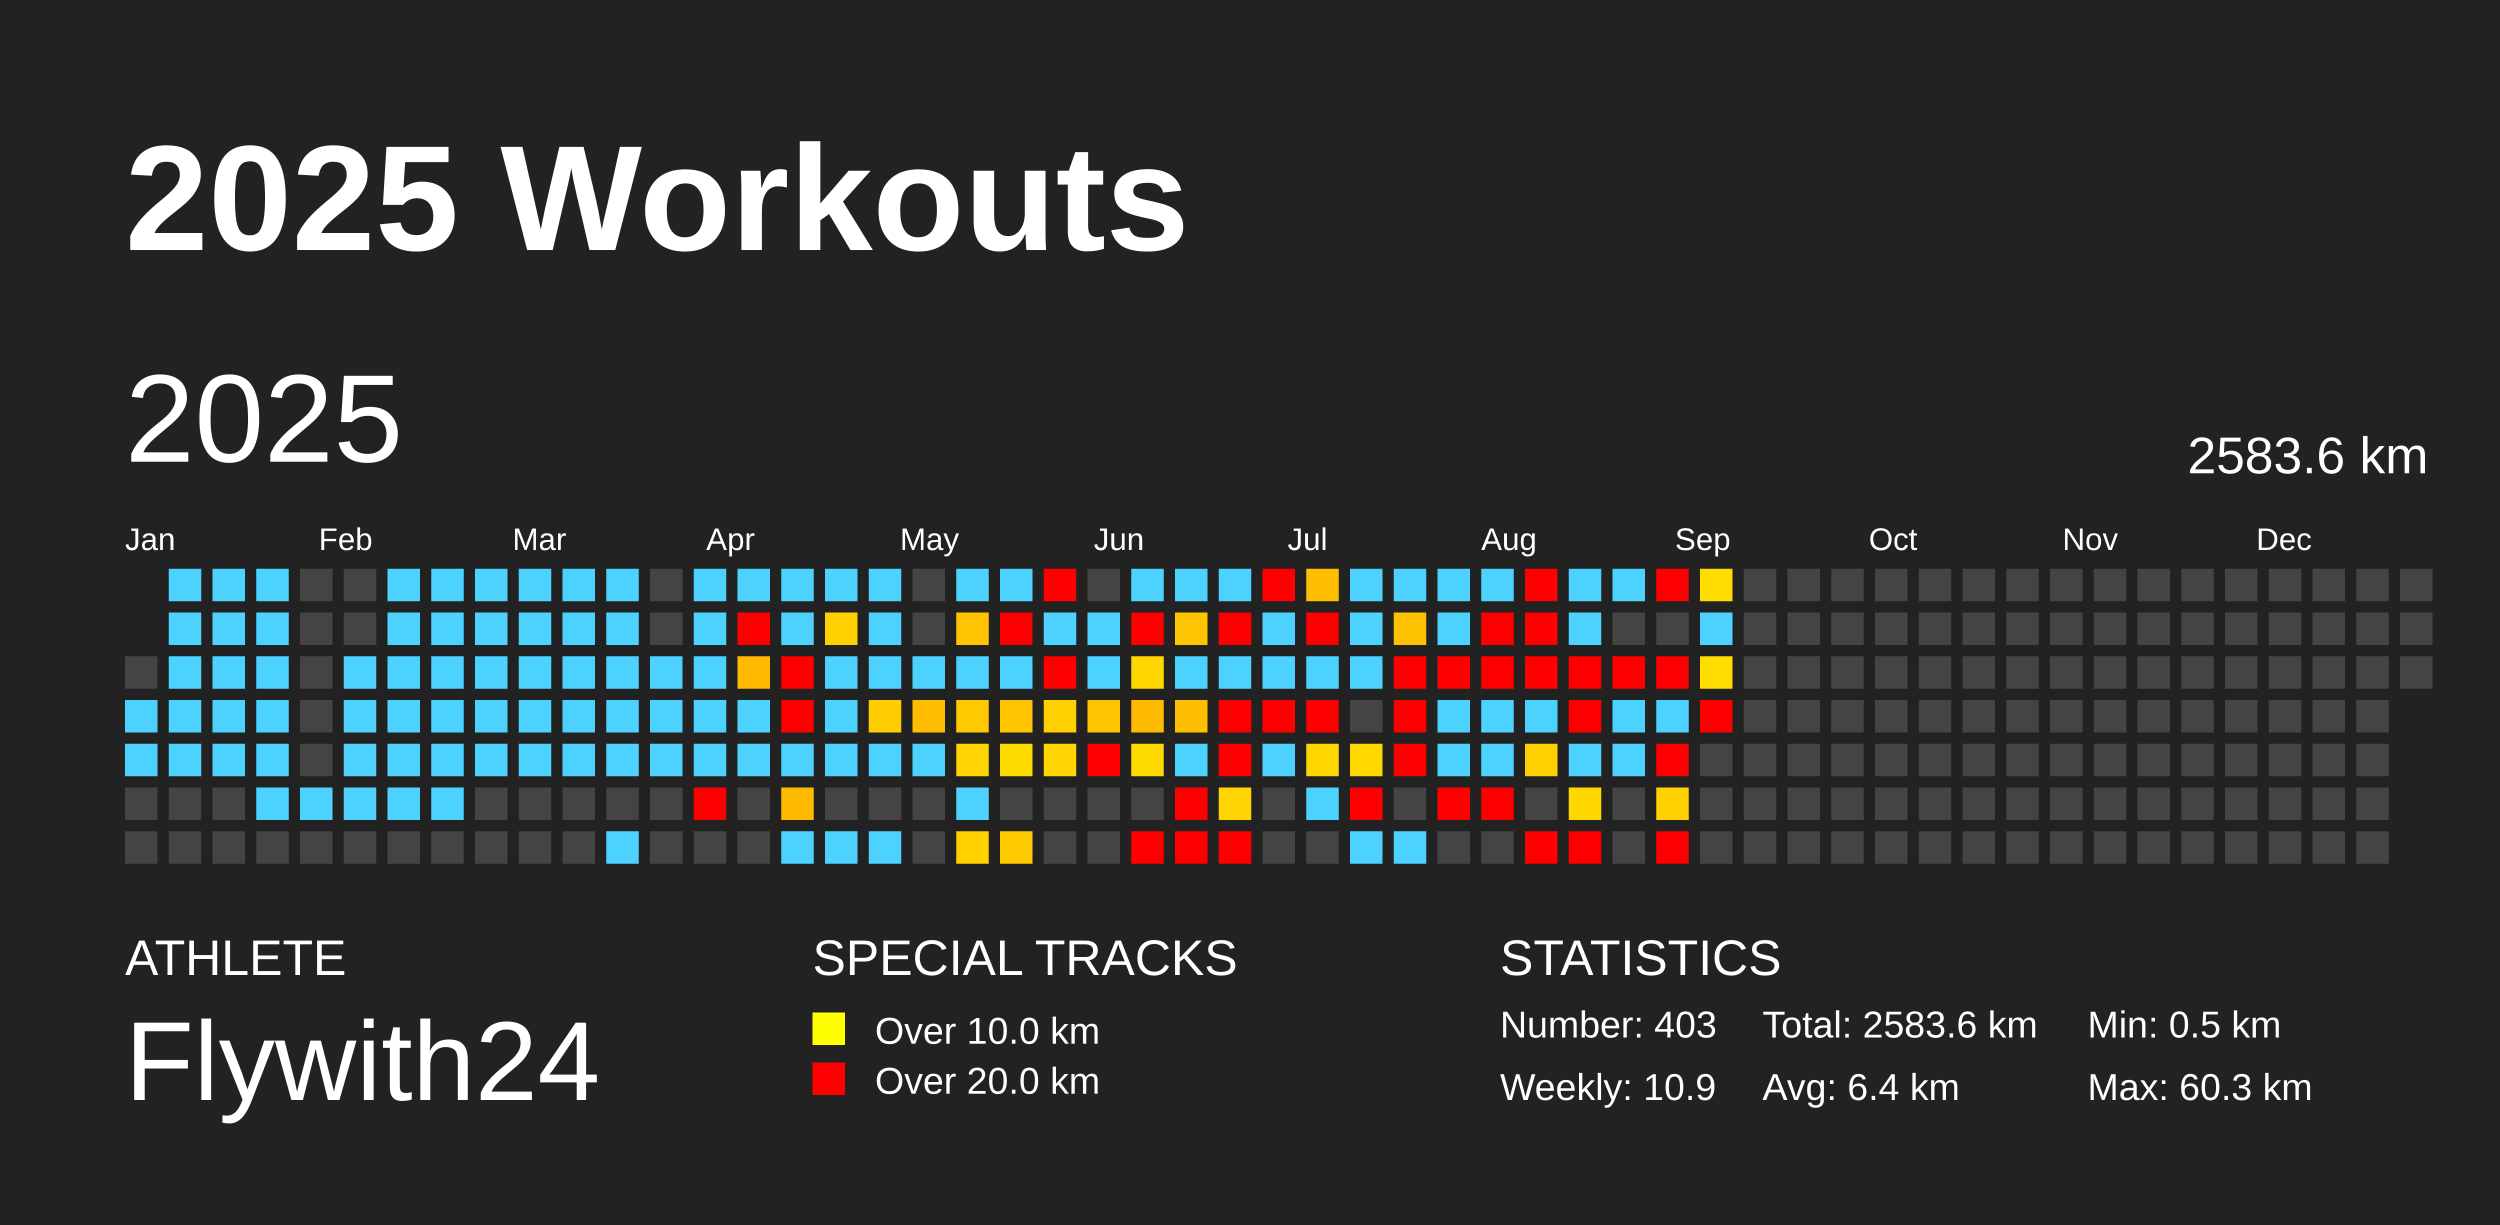
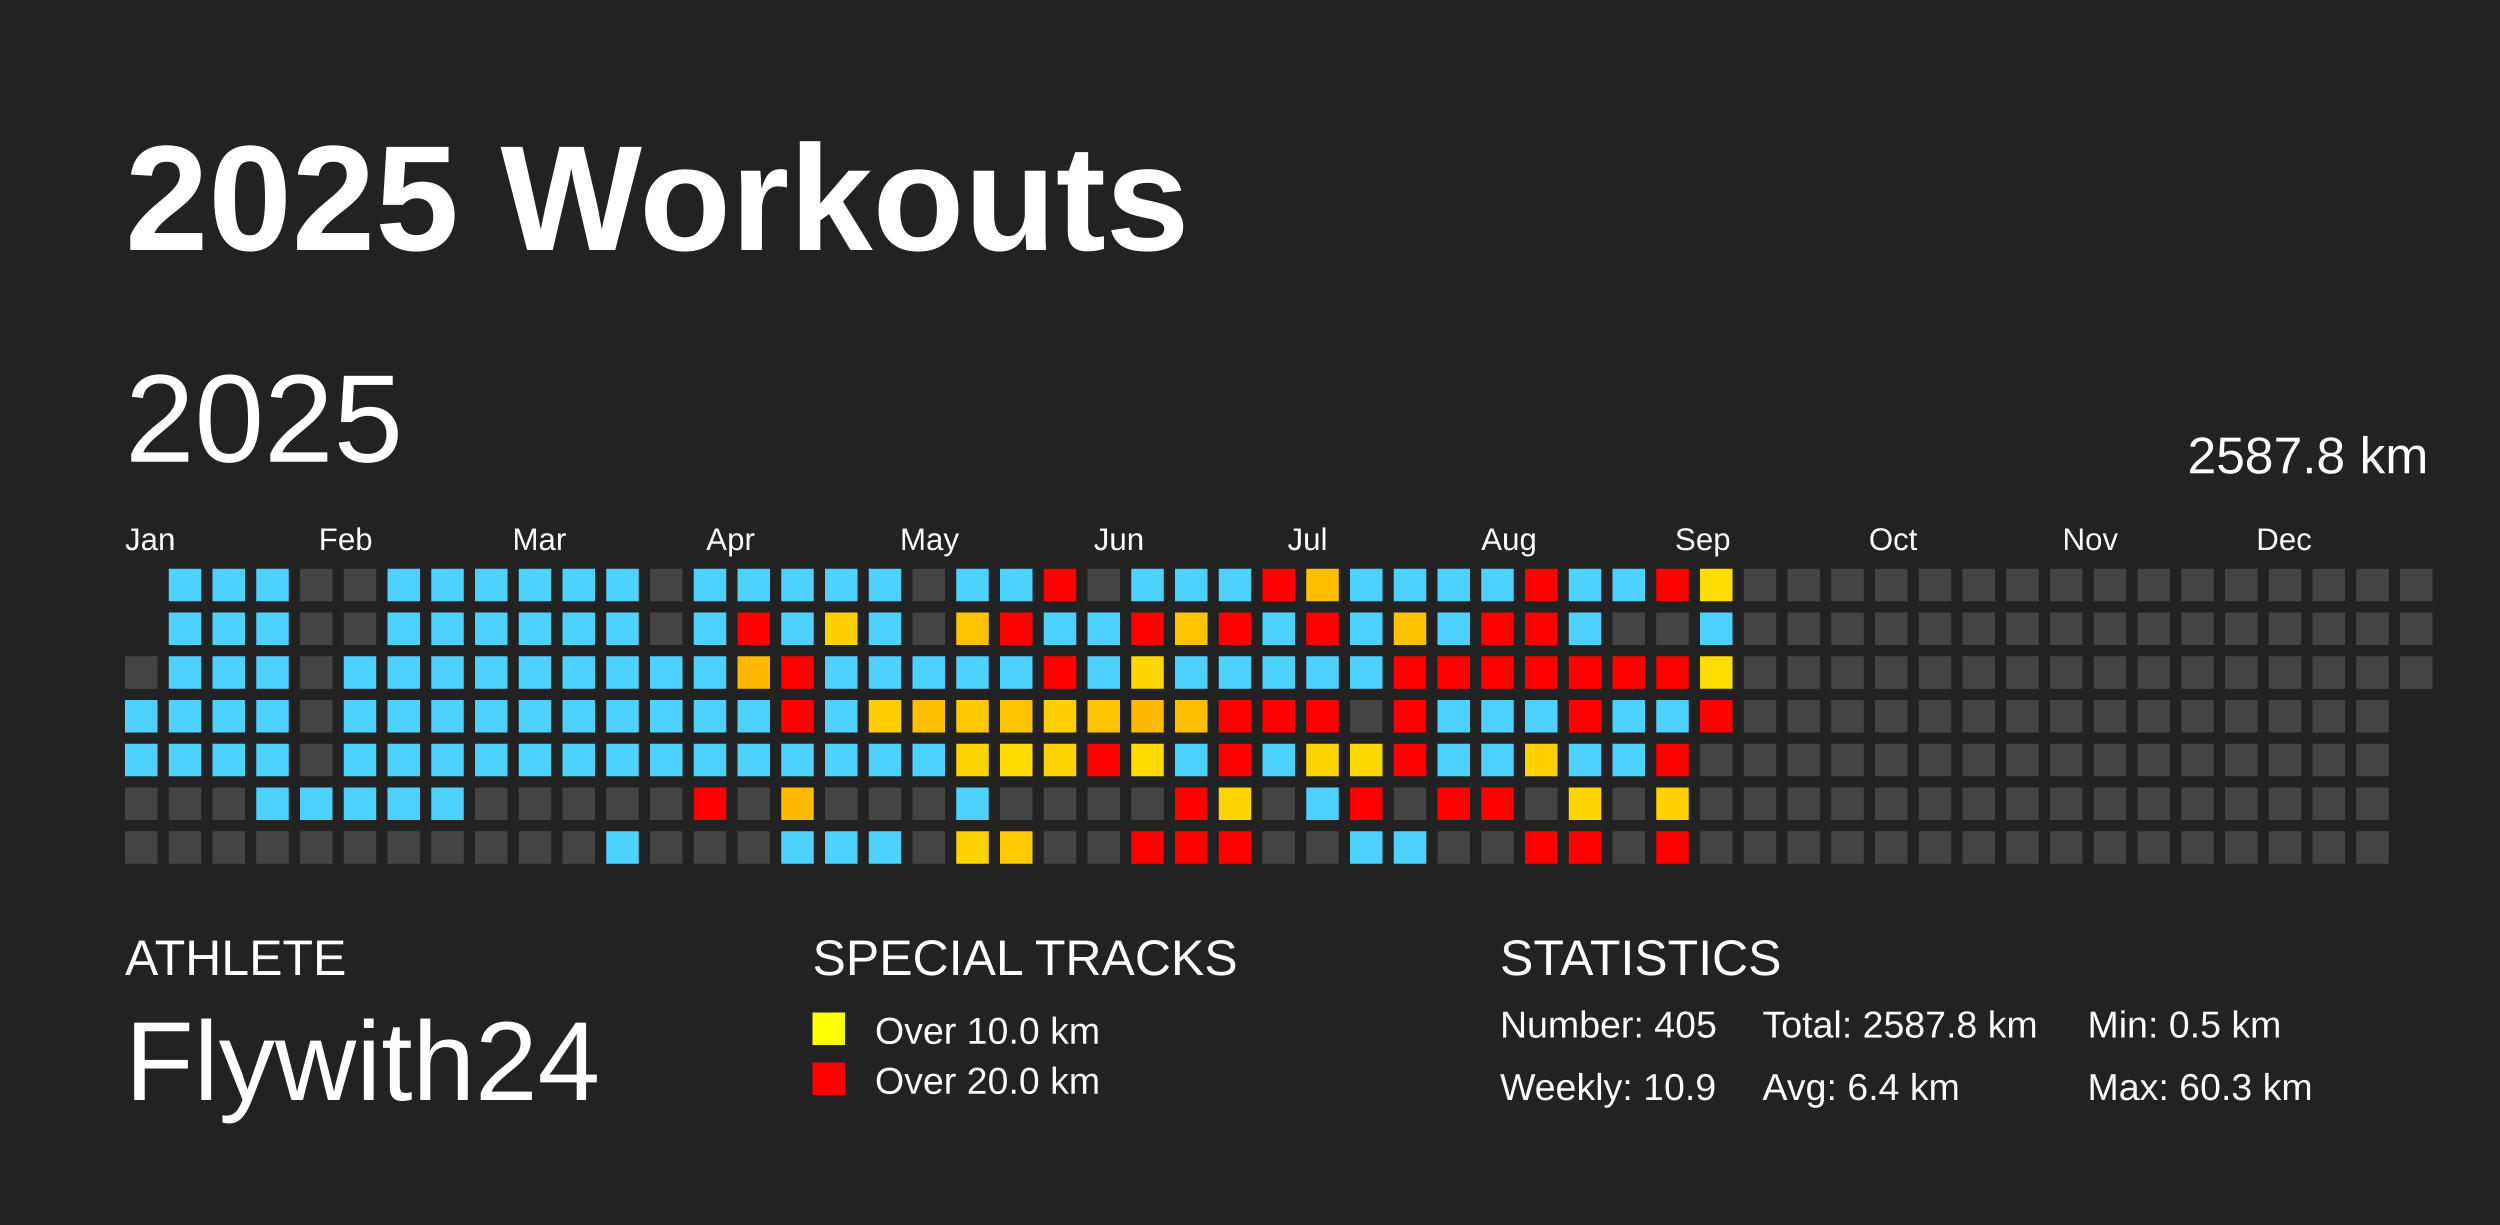
<svg xmlns="http://www.w3.org/2000/svg" baseProfile="full" height="98mm" version="1.1" viewBox="0,0,200,98" width="200mm">
  <defs />
  <rect fill="#222222" height="98" width="200" x="0" y="0" />
  <text fill="#FFFFFF" style="font-size:12px; font-family:Arial; font-weight:bold;" x="10" y="20">2025 Workouts</text>
  <text fill="#FFFFFF" style="font-size:4px; font-family:Arial" x="10" y="78">ATHLETE</text>
  <text fill="#FFFFFF" style="font-size:9px; font-family:Arial" x="10" y="88">Flywith24</text>
  <text fill="#FFFFFF" style="font-size:4px; font-family:Arial" x="65" y="78">SPECIAL TRACKS</text>
  <rect fill="yellow" height="2.6" width="2.6" x="65" y="81" />
  <text fill="#FFFFFF" style="font-size:3px; font-family:Arial" x="70" y="83.5">Over 10.0 km</text>
  <rect fill="red" height="2.6" width="2.6" x="65" y="85" />
  <text fill="#FFFFFF" style="font-size:3px; font-family:Arial" x="70" y="87.5">Over 20.0 km</text>
  <text fill="#FFFFFF" style="font-size:4px; font-family:Arial" x="120" y="78">STATISTICS</text>
-   <text fill="#FFFFFF" style="font-size:3px; font-family:Arial" x="120" y="83">Number: 403</text>
+   <text fill="#FFFFFF" style="font-size:3px; font-family:Arial" x="120" y="83">Number: 405</text>
  <text fill="#FFFFFF" style="font-size:3px; font-family:Arial" x="120" y="88">Weekly: 10.9</text>
-   <text fill="#FFFFFF" style="font-size:3px; font-family:Arial" x="141" y="83">Total: 2583.6 km</text>
+   <text fill="#FFFFFF" style="font-size:3px; font-family:Arial" x="141" y="83">Total: 2587.8 km</text>
  <text fill="#FFFFFF" style="font-size:3px; font-family:Arial" x="141" y="88">Avg: 6.4 km</text>
  <text fill="#FFFFFF" style="font-size:3px; font-family:Arial" x="167" y="83">Min: 0.5 km</text>
  <text fill="#FFFFFF" style="font-size:3px; font-family:Arial" x="167" y="88">Max: 60.3 km</text>
  <text dominant-baseline="hanging" fill="#FFFFFF" style="font-size:10.0px; font-family:Arial;" x="10" y="30">2025</text>
-   <text dominant-baseline="hanging" fill="#FFFFFF" style="font-size:4.125px; font-family:Arial;" x="175" y="35">2583.6 km</text>
+   <text dominant-baseline="hanging" fill="#FFFFFF" style="font-size:4.125px; font-family:Arial;" x="175" y="35">2587.8 km</text>
  <text fill="#FFFFFF" style="font-size:2.5px; font-family:Arial" x="10.0" y="44">Jan</text>
  <text fill="#FFFFFF" style="font-size:2.5px; font-family:Arial" x="25.5" y="44">Feb</text>
  <text fill="#FFFFFF" style="font-size:2.5px; font-family:Arial" x="41.0" y="44">Mar</text>
  <text fill="#FFFFFF" style="font-size:2.5px; font-family:Arial" x="56.5" y="44">Apr</text>
  <text fill="#FFFFFF" style="font-size:2.5px; font-family:Arial" x="72.0" y="44">May</text>
  <text fill="#FFFFFF" style="font-size:2.5px; font-family:Arial" x="87.5" y="44">Jun</text>
  <text fill="#FFFFFF" style="font-size:2.5px; font-family:Arial" x="103.0" y="44">Jul</text>
  <text fill="#FFFFFF" style="font-size:2.5px; font-family:Arial" x="118.5" y="44">Aug</text>
  <text fill="#FFFFFF" style="font-size:2.5px; font-family:Arial" x="134.0" y="44">Sep</text>
  <text fill="#FFFFFF" style="font-size:2.5px; font-family:Arial" x="149.5" y="44">Oct</text>
  <text fill="#FFFFFF" style="font-size:2.5px; font-family:Arial" x="165.0" y="44">Nov</text>
  <text fill="#FFFFFF" style="font-size:2.5px; font-family:Arial" x="180.5" y="44">Dec</text>
  <rect fill="#444444" height="2.6" width="2.6" x="10.0" y="52.5" />
  <rect fill="#4dd2ff" height="2.6" width="2.6" x="10.0" y="56.0" />
  <rect fill="#4dd2ff" height="2.6" width="2.6" x="10.0" y="59.5" />
  <rect fill="#444444" height="2.6" width="2.6" x="10.0" y="63.0" />
  <rect fill="#444444" height="2.6" width="2.6" x="10.0" y="66.5" />
  <rect fill="#4dd2ff" height="2.6" width="2.6" x="13.5" y="45.5" />
  <rect fill="#4dd2ff" height="2.6" width="2.6" x="13.5" y="49.0" />
  <rect fill="#4dd2ff" height="2.6" width="2.6" x="13.5" y="52.5" />
  <rect fill="#4dd2ff" height="2.6" width="2.6" x="13.5" y="56.0" />
  <rect fill="#4dd2ff" height="2.6" width="2.6" x="13.5" y="59.5" />
  <rect fill="#444444" height="2.6" width="2.6" x="13.5" y="63.0" />
  <rect fill="#444444" height="2.6" width="2.6" x="13.5" y="66.5" />
  <rect fill="#4dd2ff" height="2.6" width="2.6" x="17.0" y="45.5" />
  <rect fill="#4dd2ff" height="2.6" width="2.6" x="17.0" y="49.0" />
  <rect fill="#4dd2ff" height="2.6" width="2.6" x="17.0" y="52.5" />
  <rect fill="#4dd2ff" height="2.6" width="2.6" x="17.0" y="56.0" />
  <rect fill="#4dd2ff" height="2.6" width="2.6" x="17.0" y="59.5" />
  <rect fill="#444444" height="2.6" width="2.6" x="17.0" y="63.0" />
  <rect fill="#444444" height="2.6" width="2.6" x="17.0" y="66.5" />
  <rect fill="#4dd2ff" height="2.6" width="2.6" x="20.5" y="45.5" />
  <rect fill="#4dd2ff" height="2.6" width="2.6" x="20.5" y="49.0" />
  <rect fill="#4dd2ff" height="2.6" width="2.6" x="20.5" y="52.5" />
  <rect fill="#4dd2ff" height="2.6" width="2.6" x="20.5" y="56.0" />
  <rect fill="#4dd2ff" height="2.6" width="2.6" x="20.5" y="59.5" />
  <rect fill="#4dd2ff" height="2.6" width="2.6" x="20.5" y="63.0" />
  <rect fill="#444444" height="2.6" width="2.6" x="20.5" y="66.5" />
  <rect fill="#444444" height="2.6" width="2.6" x="24.0" y="45.5" />
  <rect fill="#444444" height="2.6" width="2.6" x="24.0" y="49.0" />
  <rect fill="#444444" height="2.6" width="2.6" x="24.0" y="52.5" />
  <rect fill="#444444" height="2.6" width="2.6" x="24.0" y="56.0" />
  <rect fill="#444444" height="2.6" width="2.6" x="24.0" y="59.5" />
  <rect fill="#4dd2ff" height="2.6" width="2.6" x="24.0" y="63.0" />
  <rect fill="#444444" height="2.6" width="2.6" x="24.0" y="66.5" />
  <rect fill="#444444" height="2.6" width="2.6" x="27.5" y="45.5" />
  <rect fill="#444444" height="2.6" width="2.6" x="27.5" y="49.0" />
  <rect fill="#4dd2ff" height="2.6" width="2.6" x="27.5" y="52.5" />
  <rect fill="#4dd2ff" height="2.6" width="2.6" x="27.5" y="56.0" />
  <rect fill="#4dd2ff" height="2.6" width="2.6" x="27.5" y="59.5" />
  <rect fill="#4dd2ff" height="2.6" width="2.6" x="27.5" y="63.0" />
  <rect fill="#444444" height="2.6" width="2.6" x="27.5" y="66.5" />
  <rect fill="#4dd2ff" height="2.6" width="2.6" x="31.0" y="45.5" />
  <rect fill="#4dd2ff" height="2.6" width="2.6" x="31.0" y="49.0" />
  <rect fill="#4dd2ff" height="2.6" width="2.6" x="31.0" y="52.5" />
  <rect fill="#4dd2ff" height="2.6" width="2.6" x="31.0" y="56.0" />
  <rect fill="#4dd2ff" height="2.6" width="2.6" x="31.0" y="59.5" />
  <rect fill="#4dd2ff" height="2.6" width="2.6" x="31.0" y="63.0" />
  <rect fill="#444444" height="2.6" width="2.6" x="31.0" y="66.5" />
  <rect fill="#4dd2ff" height="2.6" width="2.6" x="34.5" y="45.5" />
  <rect fill="#4dd2ff" height="2.6" width="2.6" x="34.5" y="49.0" />
  <rect fill="#4dd2ff" height="2.6" width="2.6" x="34.5" y="52.5" />
  <rect fill="#4dd2ff" height="2.6" width="2.6" x="34.5" y="56.0" />
  <rect fill="#4dd2ff" height="2.6" width="2.6" x="34.5" y="59.5" />
  <rect fill="#4dd2ff" height="2.6" width="2.6" x="34.5" y="63.0" />
  <rect fill="#444444" height="2.6" width="2.6" x="34.5" y="66.5" />
  <rect fill="#4dd2ff" height="2.6" width="2.6" x="38.0" y="45.5" />
  <rect fill="#4dd2ff" height="2.6" width="2.6" x="38.0" y="49.0" />
  <rect fill="#4dd2ff" height="2.6" width="2.6" x="38.0" y="52.5" />
  <rect fill="#4dd2ff" height="2.6" width="2.6" x="38.0" y="56.0" />
  <rect fill="#4dd2ff" height="2.6" width="2.6" x="38.0" y="59.5" />
  <rect fill="#444444" height="2.6" width="2.6" x="38.0" y="63.0" />
  <rect fill="#444444" height="2.6" width="2.6" x="38.0" y="66.5" />
  <rect fill="#4dd2ff" height="2.6" width="2.6" x="41.5" y="45.5" />
  <rect fill="#4dd2ff" height="2.6" width="2.6" x="41.5" y="49.0" />
  <rect fill="#4dd2ff" height="2.6" width="2.6" x="41.5" y="52.5" />
  <rect fill="#4dd2ff" height="2.6" width="2.6" x="41.5" y="56.0" />
  <rect fill="#4dd2ff" height="2.6" width="2.6" x="41.5" y="59.5" />
  <rect fill="#444444" height="2.6" width="2.6" x="41.5" y="63.0" />
  <rect fill="#444444" height="2.6" width="2.6" x="41.5" y="66.5" />
  <rect fill="#4dd2ff" height="2.6" width="2.6" x="45.0" y="45.5" />
  <rect fill="#4dd2ff" height="2.6" width="2.6" x="45.0" y="49.0" />
  <rect fill="#4dd2ff" height="2.6" width="2.6" x="45.0" y="52.5" />
  <rect fill="#4dd2ff" height="2.6" width="2.6" x="45.0" y="56.0" />
  <rect fill="#4dd2ff" height="2.6" width="2.6" x="45.0" y="59.5" />
  <rect fill="#444444" height="2.6" width="2.6" x="45.0" y="63.0" />
  <rect fill="#444444" height="2.6" width="2.6" x="45.0" y="66.5" />
  <rect fill="#4dd2ff" height="2.6" width="2.6" x="48.5" y="45.5" />
  <rect fill="#4dd2ff" height="2.6" width="2.6" x="48.5" y="49.0" />
  <rect fill="#4dd2ff" height="2.6" width="2.6" x="48.5" y="52.5" />
  <rect fill="#4dd2ff" height="2.6" width="2.6" x="48.5" y="56.0" />
  <rect fill="#4dd2ff" height="2.6" width="2.6" x="48.5" y="59.5" />
  <rect fill="#444444" height="2.6" width="2.6" x="48.5" y="63.0" />
  <rect fill="#4dd2ff" height="2.6" width="2.6" x="48.5" y="66.5" />
  <rect fill="#444444" height="2.6" width="2.6" x="52.0" y="45.5" />
  <rect fill="#444444" height="2.6" width="2.6" x="52.0" y="49.0" />
  <rect fill="#4dd2ff" height="2.6" width="2.6" x="52.0" y="52.5" />
  <rect fill="#4dd2ff" height="2.6" width="2.6" x="52.0" y="56.0" />
  <rect fill="#4dd2ff" height="2.6" width="2.6" x="52.0" y="59.5" />
  <rect fill="#444444" height="2.6" width="2.6" x="52.0" y="63.0" />
  <rect fill="#444444" height="2.6" width="2.6" x="52.0" y="66.5" />
  <rect fill="#4dd2ff" height="2.6" width="2.6" x="55.5" y="45.5" />
  <rect fill="#4dd2ff" height="2.6" width="2.6" x="55.5" y="49.0" />
  <rect fill="#4dd2ff" height="2.6" width="2.6" x="55.5" y="52.5" />
  <rect fill="#4dd2ff" height="2.6" width="2.6" x="55.5" y="56.0" />
  <rect fill="#4dd2ff" height="2.6" width="2.6" x="55.5" y="59.5" />
  <rect fill="red" height="2.6" width="2.6" x="55.5" y="63.0" />
  <rect fill="#444444" height="2.6" width="2.6" x="55.5" y="66.5" />
  <rect fill="#4dd2ff" height="2.6" width="2.6" x="59.0" y="45.5" />
  <rect fill="red" height="2.6" width="2.6" x="59.0" y="49.0" />
  <rect fill="#ffba00" height="2.6" width="2.6" x="59.0" y="52.5" />
  <rect fill="#4dd2ff" height="2.6" width="2.6" x="59.0" y="56.0" />
  <rect fill="#4dd2ff" height="2.6" width="2.6" x="59.0" y="59.5" />
  <rect fill="#444444" height="2.6" width="2.6" x="59.0" y="63.0" />
  <rect fill="#444444" height="2.6" width="2.6" x="59.0" y="66.5" />
  <rect fill="#4dd2ff" height="2.6" width="2.6" x="62.5" y="45.5" />
  <rect fill="#4dd2ff" height="2.6" width="2.6" x="62.5" y="49.0" />
  <rect fill="red" height="2.6" width="2.6" x="62.5" y="52.5" />
  <rect fill="red" height="2.6" width="2.6" x="62.5" y="56.0" />
  <rect fill="#4dd2ff" height="2.6" width="2.6" x="62.5" y="59.5" />
  <rect fill="#ffbb00" height="2.6" width="2.6" x="62.5" y="63.0" />
  <rect fill="#4dd2ff" height="2.6" width="2.6" x="62.5" y="66.5" />
  <rect fill="#4dd2ff" height="2.6" width="2.6" x="66.0" y="45.5" />
  <rect fill="#ffd000" height="2.6" width="2.6" x="66.0" y="49.0" />
  <rect fill="#4dd2ff" height="2.6" width="2.6" x="66.0" y="52.5" />
  <rect fill="#4dd2ff" height="2.6" width="2.6" x="66.0" y="56.0" />
  <rect fill="#4dd2ff" height="2.6" width="2.6" x="66.0" y="59.5" />
  <rect fill="#444444" height="2.6" width="2.6" x="66.0" y="63.0" />
  <rect fill="#4dd2ff" height="2.6" width="2.6" x="66.0" y="66.5" />
  <rect fill="#4dd2ff" height="2.6" width="2.6" x="69.5" y="45.5" />
  <rect fill="#4dd2ff" height="2.6" width="2.6" x="69.5" y="49.0" />
  <rect fill="#4dd2ff" height="2.6" width="2.6" x="69.5" y="52.5" />
  <rect fill="#ffcc00" height="2.6" width="2.6" x="69.5" y="56.0" />
  <rect fill="#4dd2ff" height="2.6" width="2.6" x="69.5" y="59.5" />
  <rect fill="#444444" height="2.6" width="2.6" x="69.5" y="63.0" />
  <rect fill="#4dd2ff" height="2.6" width="2.6" x="69.5" y="66.5" />
  <rect fill="#444444" height="2.6" width="2.6" x="73.0" y="45.5" />
  <rect fill="#444444" height="2.6" width="2.6" x="73.0" y="49.0" />
  <rect fill="#4dd2ff" height="2.6" width="2.6" x="73.0" y="52.5" />
  <rect fill="#ffbf00" height="2.6" width="2.6" x="73.0" y="56.0" />
  <rect fill="#4dd2ff" height="2.6" width="2.6" x="73.0" y="59.5" />
  <rect fill="#444444" height="2.6" width="2.6" x="73.0" y="63.0" />
  <rect fill="#444444" height="2.6" width="2.6" x="73.0" y="66.5" />
  <rect fill="#4dd2ff" height="2.6" width="2.6" x="76.5" y="45.5" />
  <rect fill="#ffc300" height="2.6" width="2.6" x="76.5" y="49.0" />
  <rect fill="#4dd2ff" height="2.6" width="2.6" x="76.5" y="52.5" />
  <rect fill="#ffc900" height="2.6" width="2.6" x="76.5" y="56.0" />
  <rect fill="#ffd400" height="2.6" width="2.6" x="76.5" y="59.5" />
  <rect fill="#4dd2ff" height="2.6" width="2.6" x="76.5" y="63.0" />
  <rect fill="#ffd200" height="2.6" width="2.6" x="76.5" y="66.5" />
  <rect fill="#4dd2ff" height="2.6" width="2.6" x="80.0" y="45.5" />
  <rect fill="red" height="2.6" width="2.6" x="80.0" y="49.0" />
  <rect fill="#4dd2ff" height="2.6" width="2.6" x="80.0" y="52.5" />
  <rect fill="#ffc300" height="2.6" width="2.6" x="80.0" y="56.0" />
  <rect fill="#ffdb00" height="2.6" width="2.6" x="80.0" y="59.5" />
  <rect fill="#444444" height="2.6" width="2.6" x="80.0" y="63.0" />
  <rect fill="#ffca00" height="2.6" width="2.6" x="80.0" y="66.5" />
  <rect fill="red" height="2.6" width="2.6" x="83.5" y="45.5" />
  <rect fill="#4dd2ff" height="2.6" width="2.6" x="83.5" y="49.0" />
  <rect fill="red" height="2.6" width="2.6" x="83.5" y="52.5" />
  <rect fill="#ffd000" height="2.6" width="2.6" x="83.5" y="56.0" />
  <rect fill="#ffd400" height="2.6" width="2.6" x="83.5" y="59.5" />
  <rect fill="#444444" height="2.6" width="2.6" x="83.5" y="63.0" />
  <rect fill="#444444" height="2.6" width="2.6" x="83.5" y="66.5" />
  <rect fill="#444444" height="2.6" width="2.6" x="87.0" y="45.5" />
  <rect fill="#4dd2ff" height="2.6" width="2.6" x="87.0" y="49.0" />
  <rect fill="#4dd2ff" height="2.6" width="2.6" x="87.0" y="52.5" />
  <rect fill="#ffc300" height="2.6" width="2.6" x="87.0" y="56.0" />
  <rect fill="red" height="2.6" width="2.6" x="87.0" y="59.5" />
  <rect fill="#444444" height="2.6" width="2.6" x="87.0" y="63.0" />
  <rect fill="#444444" height="2.6" width="2.6" x="87.0" y="66.5" />
  <rect fill="#4dd2ff" height="2.6" width="2.6" x="90.5" y="45.5" />
  <rect fill="red" height="2.6" width="2.6" x="90.5" y="49.0" />
  <rect fill="#ffd700" height="2.6" width="2.6" x="90.5" y="52.5" />
  <rect fill="#ffbb00" height="2.6" width="2.6" x="90.5" y="56.0" />
  <rect fill="#ffda00" height="2.6" width="2.6" x="90.5" y="59.5" />
  <rect fill="#444444" height="2.6" width="2.6" x="90.5" y="63.0" />
  <rect fill="red" height="2.6" width="2.6" x="90.5" y="66.5" />
  <rect fill="#4dd2ff" height="2.6" width="2.6" x="94.0" y="45.5" />
  <rect fill="#ffc400" height="2.6" width="2.6" x="94.0" y="49.0" />
  <rect fill="#4dd2ff" height="2.6" width="2.6" x="94.0" y="52.5" />
  <rect fill="#ffbe00" height="2.6" width="2.6" x="94.0" y="56.0" />
  <rect fill="#4dd2ff" height="2.6" width="2.6" x="94.0" y="59.5" />
  <rect fill="red" height="2.6" width="2.6" x="94.0" y="63.0" />
  <rect fill="red" height="2.6" width="2.6" x="94.0" y="66.5" />
  <rect fill="#4dd2ff" height="2.6" width="2.6" x="97.5" y="45.5" />
  <rect fill="red" height="2.6" width="2.6" x="97.5" y="49.0" />
  <rect fill="#4dd2ff" height="2.6" width="2.6" x="97.5" y="52.5" />
  <rect fill="red" height="2.6" width="2.6" x="97.5" y="56.0" />
  <rect fill="red" height="2.6" width="2.6" x="97.5" y="59.5" />
  <rect fill="#ffd400" height="2.6" width="2.6" x="97.5" y="63.0" />
  <rect fill="red" height="2.6" width="2.6" x="97.5" y="66.5" />
  <rect fill="red" height="2.6" width="2.6" x="101.0" y="45.5" />
  <rect fill="#4dd2ff" height="2.6" width="2.6" x="101.0" y="49.0" />
  <rect fill="#4dd2ff" height="2.6" width="2.6" x="101.0" y="52.5" />
  <rect fill="red" height="2.6" width="2.6" x="101.0" y="56.0" />
  <rect fill="#4dd2ff" height="2.6" width="2.6" x="101.0" y="59.5" />
  <rect fill="#444444" height="2.6" width="2.6" x="101.0" y="63.0" />
  <rect fill="#444444" height="2.6" width="2.6" x="101.0" y="66.5" />
  <rect fill="#ffbf00" height="2.6" width="2.6" x="104.5" y="45.5" />
  <rect fill="red" height="2.6" width="2.6" x="104.5" y="49.0" />
  <rect fill="#4dd2ff" height="2.6" width="2.6" x="104.5" y="52.5" />
  <rect fill="red" height="2.6" width="2.6" x="104.5" y="56.0" />
  <rect fill="#ffd700" height="2.6" width="2.6" x="104.5" y="59.5" />
  <rect fill="#4dd2ff" height="2.6" width="2.6" x="104.5" y="63.0" />
  <rect fill="#444444" height="2.6" width="2.6" x="104.5" y="66.5" />
  <rect fill="#4dd2ff" height="2.6" width="2.6" x="108.0" y="45.5" />
  <rect fill="#4dd2ff" height="2.6" width="2.6" x="108.0" y="49.0" />
  <rect fill="#4dd2ff" height="2.6" width="2.6" x="108.0" y="52.5" />
  <rect fill="#444444" height="2.6" width="2.6" x="108.0" y="56.0" />
  <rect fill="#ffd800" height="2.6" width="2.6" x="108.0" y="59.5" />
  <rect fill="red" height="2.6" width="2.6" x="108.0" y="63.0" />
  <rect fill="#4dd2ff" height="2.6" width="2.6" x="108.0" y="66.5" />
  <rect fill="#4dd2ff" height="2.6" width="2.6" x="111.5" y="45.5" />
  <rect fill="#ffc200" height="2.6" width="2.6" x="111.5" y="49.0" />
  <rect fill="red" height="2.6" width="2.6" x="111.5" y="52.5" />
  <rect fill="red" height="2.6" width="2.6" x="111.5" y="56.0" />
  <rect fill="red" height="2.6" width="2.6" x="111.5" y="59.5" />
  <rect fill="#444444" height="2.6" width="2.6" x="111.5" y="63.0" />
  <rect fill="#4dd2ff" height="2.6" width="2.6" x="111.5" y="66.5" />
  <rect fill="#4dd2ff" height="2.6" width="2.6" x="115.0" y="45.5" />
  <rect fill="#4dd2ff" height="2.6" width="2.6" x="115.0" y="49.0" />
  <rect fill="red" height="2.6" width="2.6" x="115.0" y="52.5" />
  <rect fill="#4dd2ff" height="2.6" width="2.6" x="115.0" y="56.0" />
  <rect fill="#4dd2ff" height="2.6" width="2.6" x="115.0" y="59.5" />
  <rect fill="red" height="2.6" width="2.6" x="115.0" y="63.0" />
  <rect fill="#444444" height="2.6" width="2.6" x="115.0" y="66.5" />
  <rect fill="#4dd2ff" height="2.6" width="2.6" x="118.5" y="45.5" />
  <rect fill="red" height="2.6" width="2.6" x="118.5" y="49.0" />
  <rect fill="red" height="2.6" width="2.6" x="118.5" y="52.5" />
  <rect fill="#4dd2ff" height="2.6" width="2.6" x="118.5" y="56.0" />
  <rect fill="#4dd2ff" height="2.6" width="2.6" x="118.5" y="59.5" />
  <rect fill="red" height="2.6" width="2.6" x="118.5" y="63.0" />
  <rect fill="#444444" height="2.6" width="2.6" x="118.5" y="66.5" />
  <rect fill="red" height="2.6" width="2.6" x="122.0" y="45.5" />
  <rect fill="red" height="2.6" width="2.6" x="122.0" y="49.0" />
  <rect fill="red" height="2.6" width="2.6" x="122.0" y="52.5" />
  <rect fill="#4dd2ff" height="2.6" width="2.6" x="122.0" y="56.0" />
  <rect fill="#ffd100" height="2.6" width="2.6" x="122.0" y="59.5" />
  <rect fill="#444444" height="2.6" width="2.6" x="122.0" y="63.0" />
  <rect fill="red" height="2.6" width="2.6" x="122.0" y="66.5" />
  <rect fill="#4dd2ff" height="2.6" width="2.6" x="125.5" y="45.5" />
  <rect fill="#4dd2ff" height="2.6" width="2.6" x="125.5" y="49.0" />
  <rect fill="red" height="2.6" width="2.6" x="125.5" y="52.5" />
  <rect fill="red" height="2.6" width="2.6" x="125.5" y="56.0" />
  <rect fill="#4dd2ff" height="2.6" width="2.6" x="125.5" y="59.5" />
  <rect fill="#ffd700" height="2.6" width="2.6" x="125.5" y="63.0" />
  <rect fill="red" height="2.6" width="2.6" x="125.5" y="66.5" />
  <rect fill="#4dd2ff" height="2.6" width="2.6" x="129.0" y="45.5" />
  <rect fill="#444444" height="2.6" width="2.6" x="129.0" y="49.0" />
  <rect fill="red" height="2.6" width="2.6" x="129.0" y="52.5" />
  <rect fill="#4dd2ff" height="2.6" width="2.6" x="129.0" y="56.0" />
  <rect fill="#4dd2ff" height="2.6" width="2.6" x="129.0" y="59.5" />
  <rect fill="#444444" height="2.6" width="2.6" x="129.0" y="63.0" />
  <rect fill="#444444" height="2.6" width="2.6" x="129.0" y="66.5" />
  <rect fill="red" height="2.6" width="2.6" x="132.5" y="45.5" />
  <rect fill="#444444" height="2.6" width="2.6" x="132.5" y="49.0" />
  <rect fill="red" height="2.6" width="2.6" x="132.5" y="52.5" />
  <rect fill="#4dd2ff" height="2.6" width="2.6" x="132.5" y="56.0" />
  <rect fill="red" height="2.6" width="2.6" x="132.5" y="59.5" />
  <rect fill="#ffd200" height="2.6" width="2.6" x="132.5" y="63.0" />
  <rect fill="red" height="2.6" width="2.6" x="132.5" y="66.5" />
  <rect fill="#ffdd00" height="2.6" width="2.6" x="136.0" y="45.5" />
  <rect fill="#4dd2ff" height="2.6" width="2.6" x="136.0" y="49.0" />
  <rect fill="#ffdd00" height="2.6" width="2.6" x="136.0" y="52.5" />
  <rect fill="red" height="2.6" width="2.6" x="136.0" y="56.0" />
  <rect fill="#444444" height="2.6" width="2.6" x="136.0" y="59.5" />
  <rect fill="#444444" height="2.6" width="2.6" x="136.0" y="63.0" />
  <rect fill="#444444" height="2.6" width="2.6" x="136.0" y="66.5" />
  <rect fill="#444444" height="2.6" width="2.6" x="139.5" y="45.5" />
  <rect fill="#444444" height="2.6" width="2.6" x="139.5" y="49.0" />
  <rect fill="#444444" height="2.6" width="2.6" x="139.5" y="52.5" />
  <rect fill="#444444" height="2.6" width="2.6" x="139.5" y="56.0" />
  <rect fill="#444444" height="2.6" width="2.6" x="139.5" y="59.5" />
  <rect fill="#444444" height="2.6" width="2.6" x="139.5" y="63.0" />
  <rect fill="#444444" height="2.6" width="2.6" x="139.5" y="66.5" />
  <rect fill="#444444" height="2.6" width="2.6" x="143.0" y="45.5" />
  <rect fill="#444444" height="2.6" width="2.6" x="143.0" y="49.0" />
  <rect fill="#444444" height="2.6" width="2.6" x="143.0" y="52.5" />
  <rect fill="#444444" height="2.6" width="2.6" x="143.0" y="56.0" />
  <rect fill="#444444" height="2.6" width="2.6" x="143.0" y="59.5" />
  <rect fill="#444444" height="2.6" width="2.6" x="143.0" y="63.0" />
  <rect fill="#444444" height="2.6" width="2.6" x="143.0" y="66.5" />
  <rect fill="#444444" height="2.6" width="2.6" x="146.5" y="45.5" />
  <rect fill="#444444" height="2.6" width="2.6" x="146.5" y="49.0" />
  <rect fill="#444444" height="2.6" width="2.6" x="146.5" y="52.5" />
  <rect fill="#444444" height="2.6" width="2.6" x="146.5" y="56.0" />
  <rect fill="#444444" height="2.6" width="2.6" x="146.5" y="59.5" />
  <rect fill="#444444" height="2.6" width="2.6" x="146.5" y="63.0" />
  <rect fill="#444444" height="2.6" width="2.6" x="146.5" y="66.5" />
  <rect fill="#444444" height="2.6" width="2.6" x="150.0" y="45.5" />
  <rect fill="#444444" height="2.6" width="2.6" x="150.0" y="49.0" />
  <rect fill="#444444" height="2.6" width="2.6" x="150.0" y="52.5" />
  <rect fill="#444444" height="2.6" width="2.6" x="150.0" y="56.0" />
  <rect fill="#444444" height="2.6" width="2.6" x="150.0" y="59.5" />
  <rect fill="#444444" height="2.6" width="2.6" x="150.0" y="63.0" />
  <rect fill="#444444" height="2.6" width="2.6" x="150.0" y="66.5" />
  <rect fill="#444444" height="2.6" width="2.6" x="153.5" y="45.5" />
  <rect fill="#444444" height="2.6" width="2.6" x="153.5" y="49.0" />
  <rect fill="#444444" height="2.6" width="2.6" x="153.5" y="52.5" />
  <rect fill="#444444" height="2.6" width="2.6" x="153.5" y="56.0" />
  <rect fill="#444444" height="2.6" width="2.6" x="153.5" y="59.5" />
  <rect fill="#444444" height="2.6" width="2.6" x="153.5" y="63.0" />
  <rect fill="#444444" height="2.6" width="2.6" x="153.5" y="66.5" />
  <rect fill="#444444" height="2.6" width="2.6" x="157.0" y="45.5" />
  <rect fill="#444444" height="2.6" width="2.6" x="157.0" y="49.0" />
  <rect fill="#444444" height="2.6" width="2.6" x="157.0" y="52.5" />
  <rect fill="#444444" height="2.6" width="2.6" x="157.0" y="56.0" />
  <rect fill="#444444" height="2.6" width="2.6" x="157.0" y="59.5" />
  <rect fill="#444444" height="2.6" width="2.6" x="157.0" y="63.0" />
  <rect fill="#444444" height="2.6" width="2.6" x="157.0" y="66.5" />
  <rect fill="#444444" height="2.6" width="2.6" x="160.5" y="45.5" />
  <rect fill="#444444" height="2.6" width="2.6" x="160.5" y="49.0" />
  <rect fill="#444444" height="2.6" width="2.6" x="160.5" y="52.5" />
  <rect fill="#444444" height="2.6" width="2.6" x="160.5" y="56.0" />
  <rect fill="#444444" height="2.6" width="2.6" x="160.5" y="59.5" />
  <rect fill="#444444" height="2.6" width="2.6" x="160.5" y="63.0" />
  <rect fill="#444444" height="2.6" width="2.6" x="160.5" y="66.5" />
  <rect fill="#444444" height="2.6" width="2.6" x="164.0" y="45.5" />
  <rect fill="#444444" height="2.6" width="2.6" x="164.0" y="49.0" />
  <rect fill="#444444" height="2.6" width="2.6" x="164.0" y="52.5" />
  <rect fill="#444444" height="2.6" width="2.6" x="164.0" y="56.0" />
  <rect fill="#444444" height="2.6" width="2.6" x="164.0" y="59.5" />
  <rect fill="#444444" height="2.6" width="2.6" x="164.0" y="63.0" />
  <rect fill="#444444" height="2.6" width="2.6" x="164.0" y="66.5" />
  <rect fill="#444444" height="2.6" width="2.6" x="167.5" y="45.5" />
  <rect fill="#444444" height="2.6" width="2.6" x="167.5" y="49.0" />
  <rect fill="#444444" height="2.6" width="2.6" x="167.5" y="52.5" />
  <rect fill="#444444" height="2.6" width="2.6" x="167.5" y="56.0" />
  <rect fill="#444444" height="2.6" width="2.6" x="167.5" y="59.5" />
  <rect fill="#444444" height="2.6" width="2.6" x="167.5" y="63.0" />
  <rect fill="#444444" height="2.6" width="2.6" x="167.5" y="66.5" />
  <rect fill="#444444" height="2.6" width="2.6" x="171.0" y="45.5" />
  <rect fill="#444444" height="2.6" width="2.6" x="171.0" y="49.0" />
  <rect fill="#444444" height="2.6" width="2.6" x="171.0" y="52.5" />
  <rect fill="#444444" height="2.6" width="2.6" x="171.0" y="56.0" />
  <rect fill="#444444" height="2.6" width="2.6" x="171.0" y="59.5" />
  <rect fill="#444444" height="2.6" width="2.6" x="171.0" y="63.0" />
  <rect fill="#444444" height="2.6" width="2.6" x="171.0" y="66.5" />
  <rect fill="#444444" height="2.6" width="2.6" x="174.5" y="45.5" />
  <rect fill="#444444" height="2.6" width="2.6" x="174.5" y="49.0" />
  <rect fill="#444444" height="2.6" width="2.6" x="174.5" y="52.5" />
  <rect fill="#444444" height="2.6" width="2.6" x="174.5" y="56.0" />
  <rect fill="#444444" height="2.6" width="2.6" x="174.5" y="59.5" />
  <rect fill="#444444" height="2.6" width="2.6" x="174.5" y="63.0" />
  <rect fill="#444444" height="2.6" width="2.6" x="174.5" y="66.5" />
  <rect fill="#444444" height="2.6" width="2.6" x="178.0" y="45.5" />
  <rect fill="#444444" height="2.6" width="2.6" x="178.0" y="49.0" />
  <rect fill="#444444" height="2.6" width="2.6" x="178.0" y="52.5" />
  <rect fill="#444444" height="2.6" width="2.6" x="178.0" y="56.0" />
  <rect fill="#444444" height="2.6" width="2.6" x="178.0" y="59.5" />
  <rect fill="#444444" height="2.6" width="2.6" x="178.0" y="63.0" />
  <rect fill="#444444" height="2.6" width="2.6" x="178.0" y="66.5" />
  <rect fill="#444444" height="2.6" width="2.6" x="181.5" y="45.5" />
  <rect fill="#444444" height="2.6" width="2.6" x="181.5" y="49.0" />
  <rect fill="#444444" height="2.6" width="2.6" x="181.5" y="52.5" />
  <rect fill="#444444" height="2.6" width="2.6" x="181.5" y="56.0" />
  <rect fill="#444444" height="2.6" width="2.6" x="181.5" y="59.5" />
  <rect fill="#444444" height="2.6" width="2.6" x="181.5" y="63.0" />
  <rect fill="#444444" height="2.6" width="2.6" x="181.5" y="66.5" />
  <rect fill="#444444" height="2.6" width="2.6" x="185.0" y="45.5" />
  <rect fill="#444444" height="2.6" width="2.6" x="185.0" y="49.0" />
  <rect fill="#444444" height="2.6" width="2.6" x="185.0" y="52.5" />
  <rect fill="#444444" height="2.6" width="2.6" x="185.0" y="56.0" />
  <rect fill="#444444" height="2.6" width="2.6" x="185.0" y="59.5" />
  <rect fill="#444444" height="2.6" width="2.6" x="185.0" y="63.0" />
  <rect fill="#444444" height="2.6" width="2.6" x="185.0" y="66.5" />
  <rect fill="#444444" height="2.6" width="2.6" x="188.5" y="45.5" />
  <rect fill="#444444" height="2.6" width="2.6" x="188.5" y="49.0" />
  <rect fill="#444444" height="2.6" width="2.6" x="188.5" y="52.5" />
  <rect fill="#444444" height="2.6" width="2.6" x="188.5" y="56.0" />
  <rect fill="#444444" height="2.6" width="2.6" x="188.5" y="59.5" />
  <rect fill="#444444" height="2.6" width="2.6" x="188.5" y="63.0" />
  <rect fill="#444444" height="2.6" width="2.6" x="188.5" y="66.5" />
  <rect fill="#444444" height="2.6" width="2.6" x="192.0" y="45.5" />
  <rect fill="#444444" height="2.6" width="2.6" x="192.0" y="49.0" />
  <rect fill="#444444" height="2.6" width="2.6" x="192.0" y="52.5" />
</svg>
